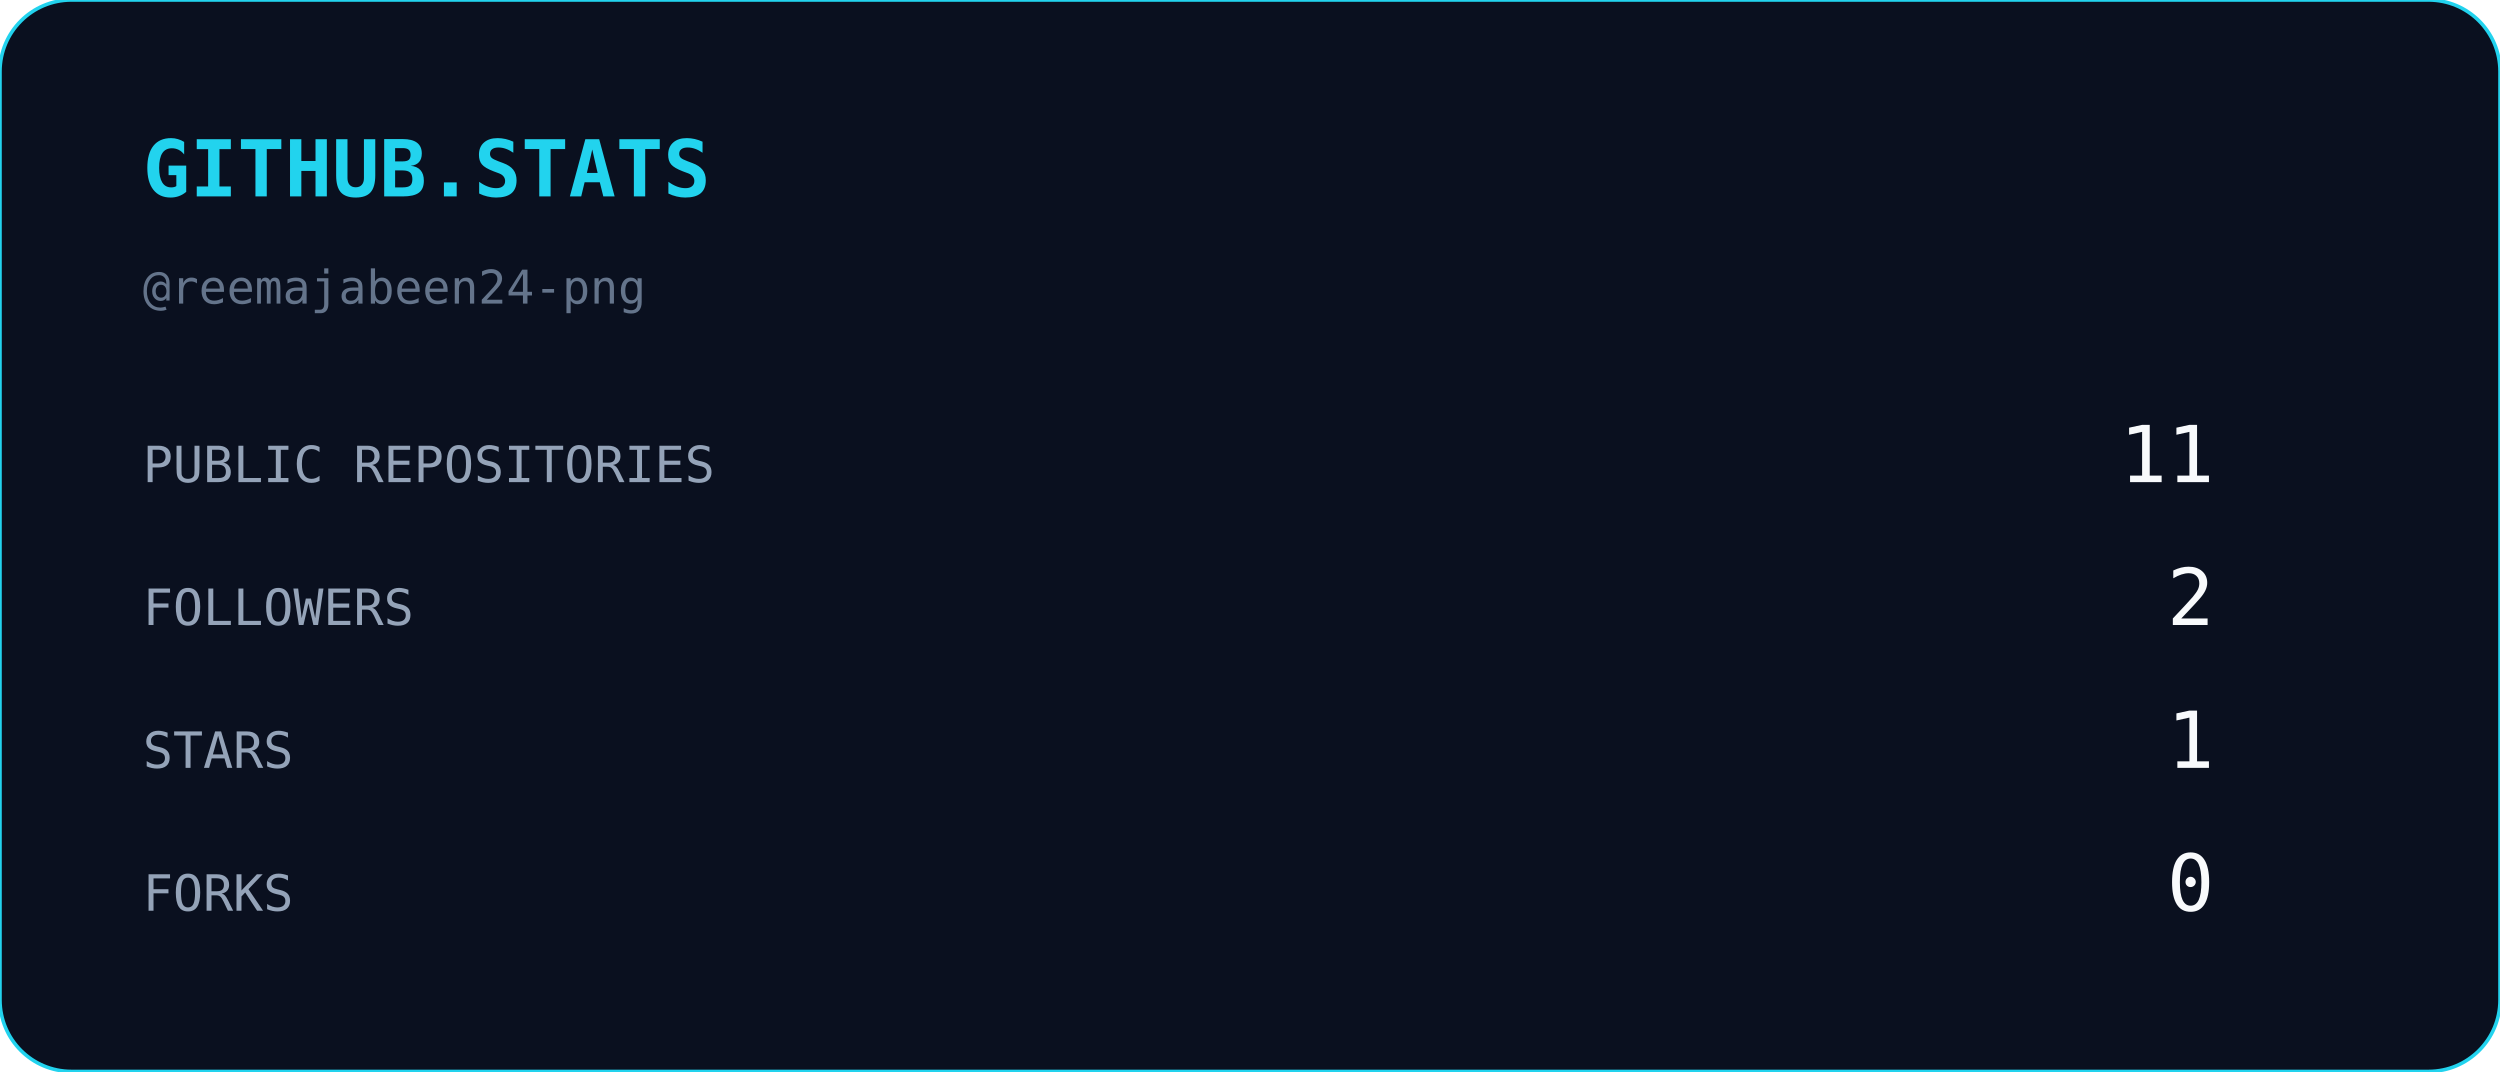
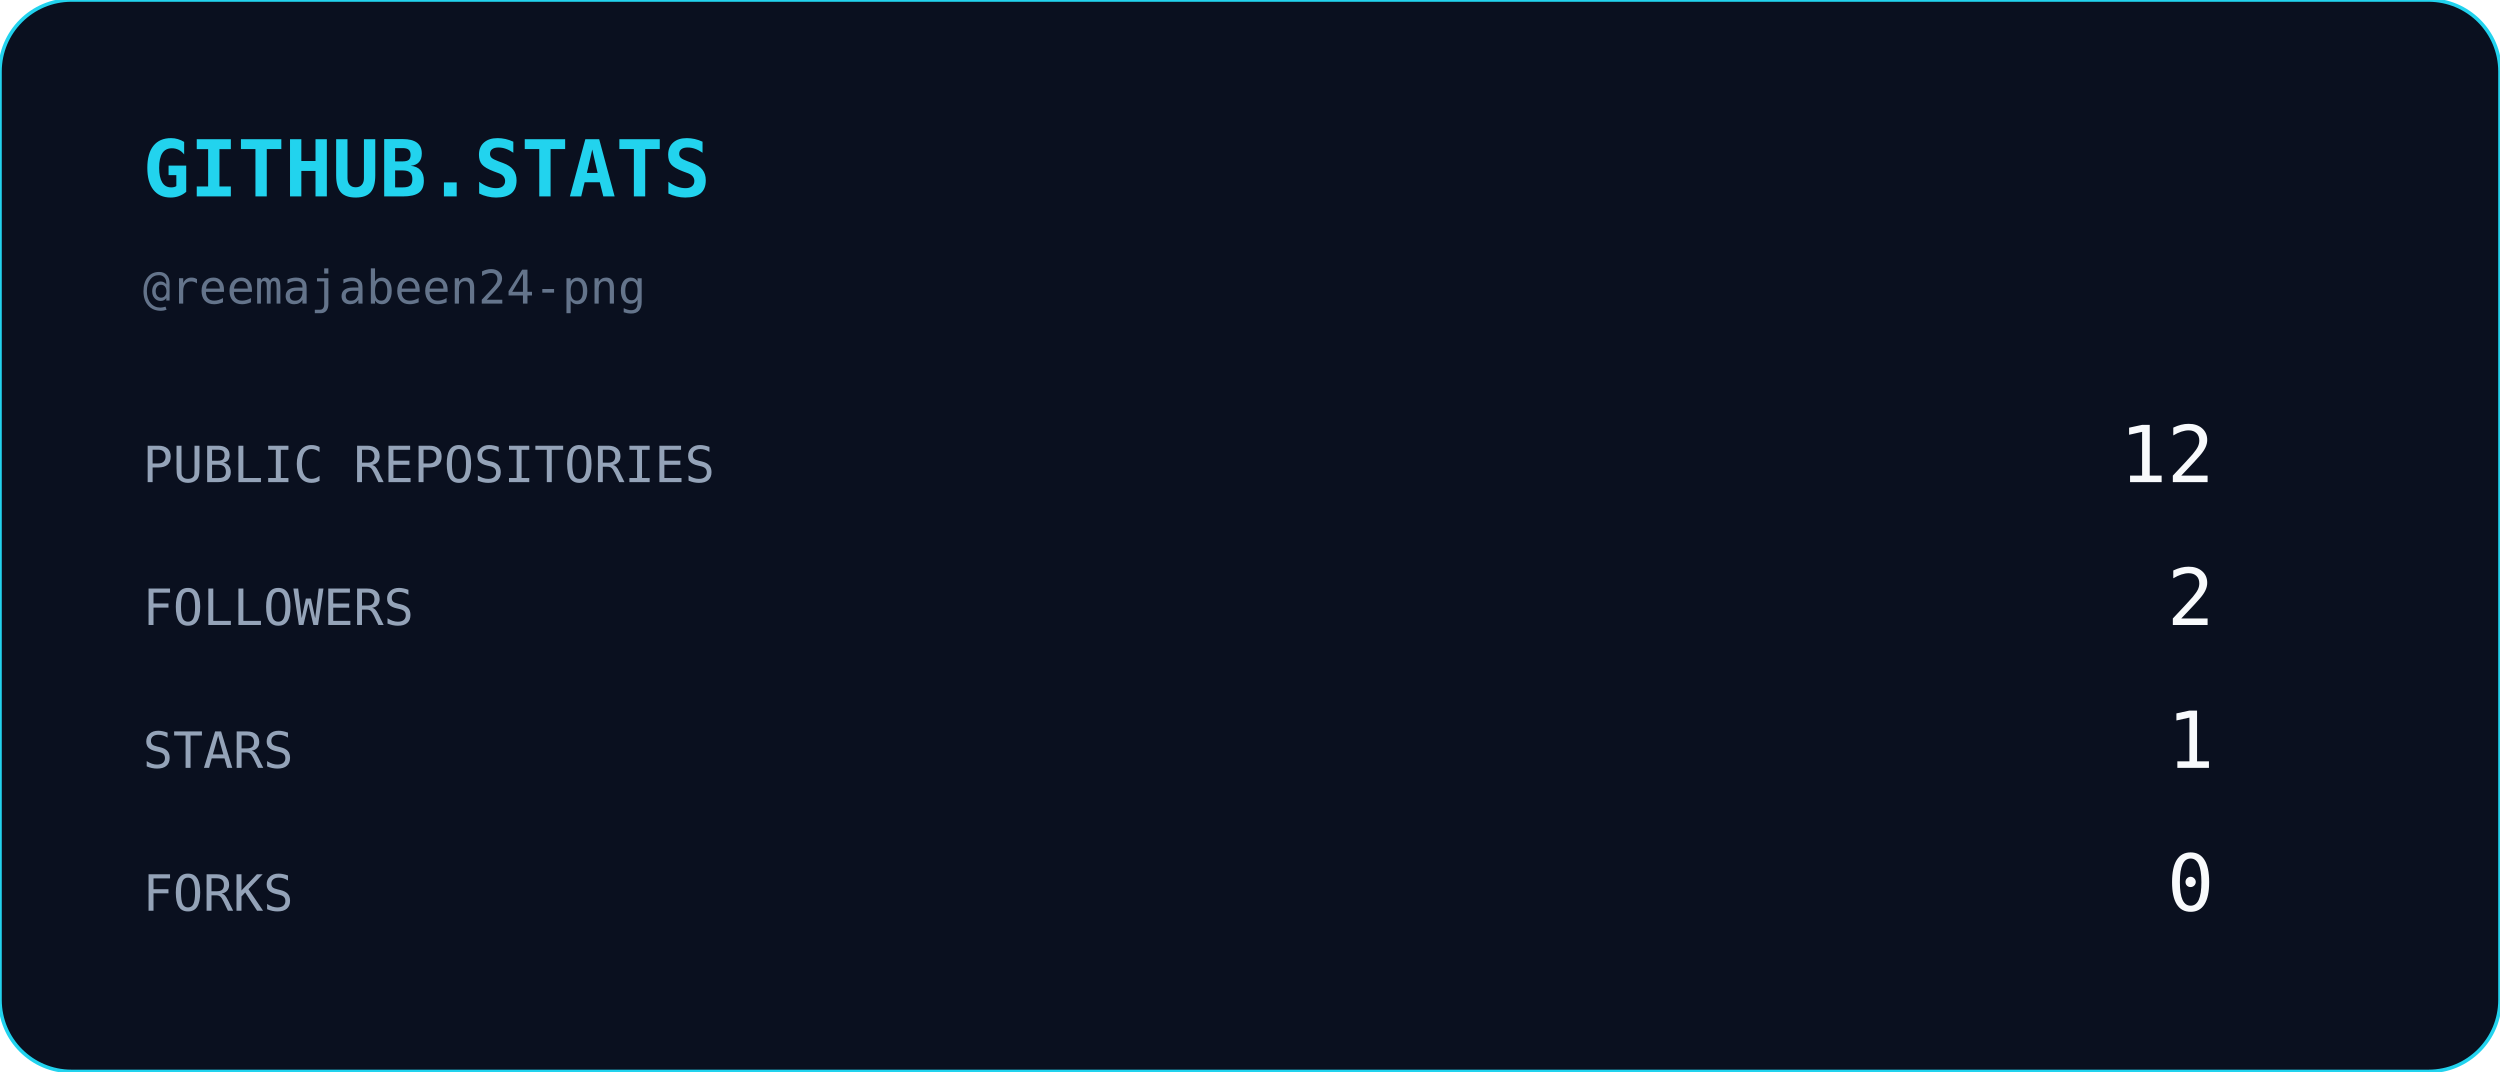
<svg xmlns="http://www.w3.org/2000/svg" width="700" height="300" viewBox="0 0 700 300">
  <rect width="700" height="300" rx="20" fill="#0A101F" stroke="#22D3EE" stroke-width="1" />
  <text x="40" y="55" fill="#22D3EE" font-family="monospace" font-size="22" font-weight="bold">
    GITHUB.STATS
  </text>
  <text x="40" y="85" fill="#64748B" font-family="monospace" font-size="13">
    @reemajabeen24-png
  </text>
  <text x="40" y="135" fill="#94A3B8" font-family="monospace" font-size="14">
    PUBLIC REPOSITORIES
  </text>
  <text x="620" y="135" text-anchor="end" fill="#F8FAFC" font-family="monospace" font-size="22">
-     11
+     12
  </text>
  <text x="40" y="175" fill="#94A3B8" font-family="monospace" font-size="14">
    FOLLOWERS
  </text>
  <text x="620" y="175" text-anchor="end" fill="#F8FAFC" font-family="monospace" font-size="22">
    2
  </text>
  <text x="40" y="215" fill="#94A3B8" font-family="monospace" font-size="14">
    STARS
  </text>
  <text x="620" y="215" text-anchor="end" fill="#F8FAFC" font-family="monospace" font-size="22">
    1
  </text>
  <text x="40" y="255" fill="#94A3B8" font-family="monospace" font-size="14">
    FORKS
  </text>
  <text x="620" y="255" text-anchor="end" fill="#F8FAFC" font-family="monospace" font-size="22">
    0
  </text>
</svg>
